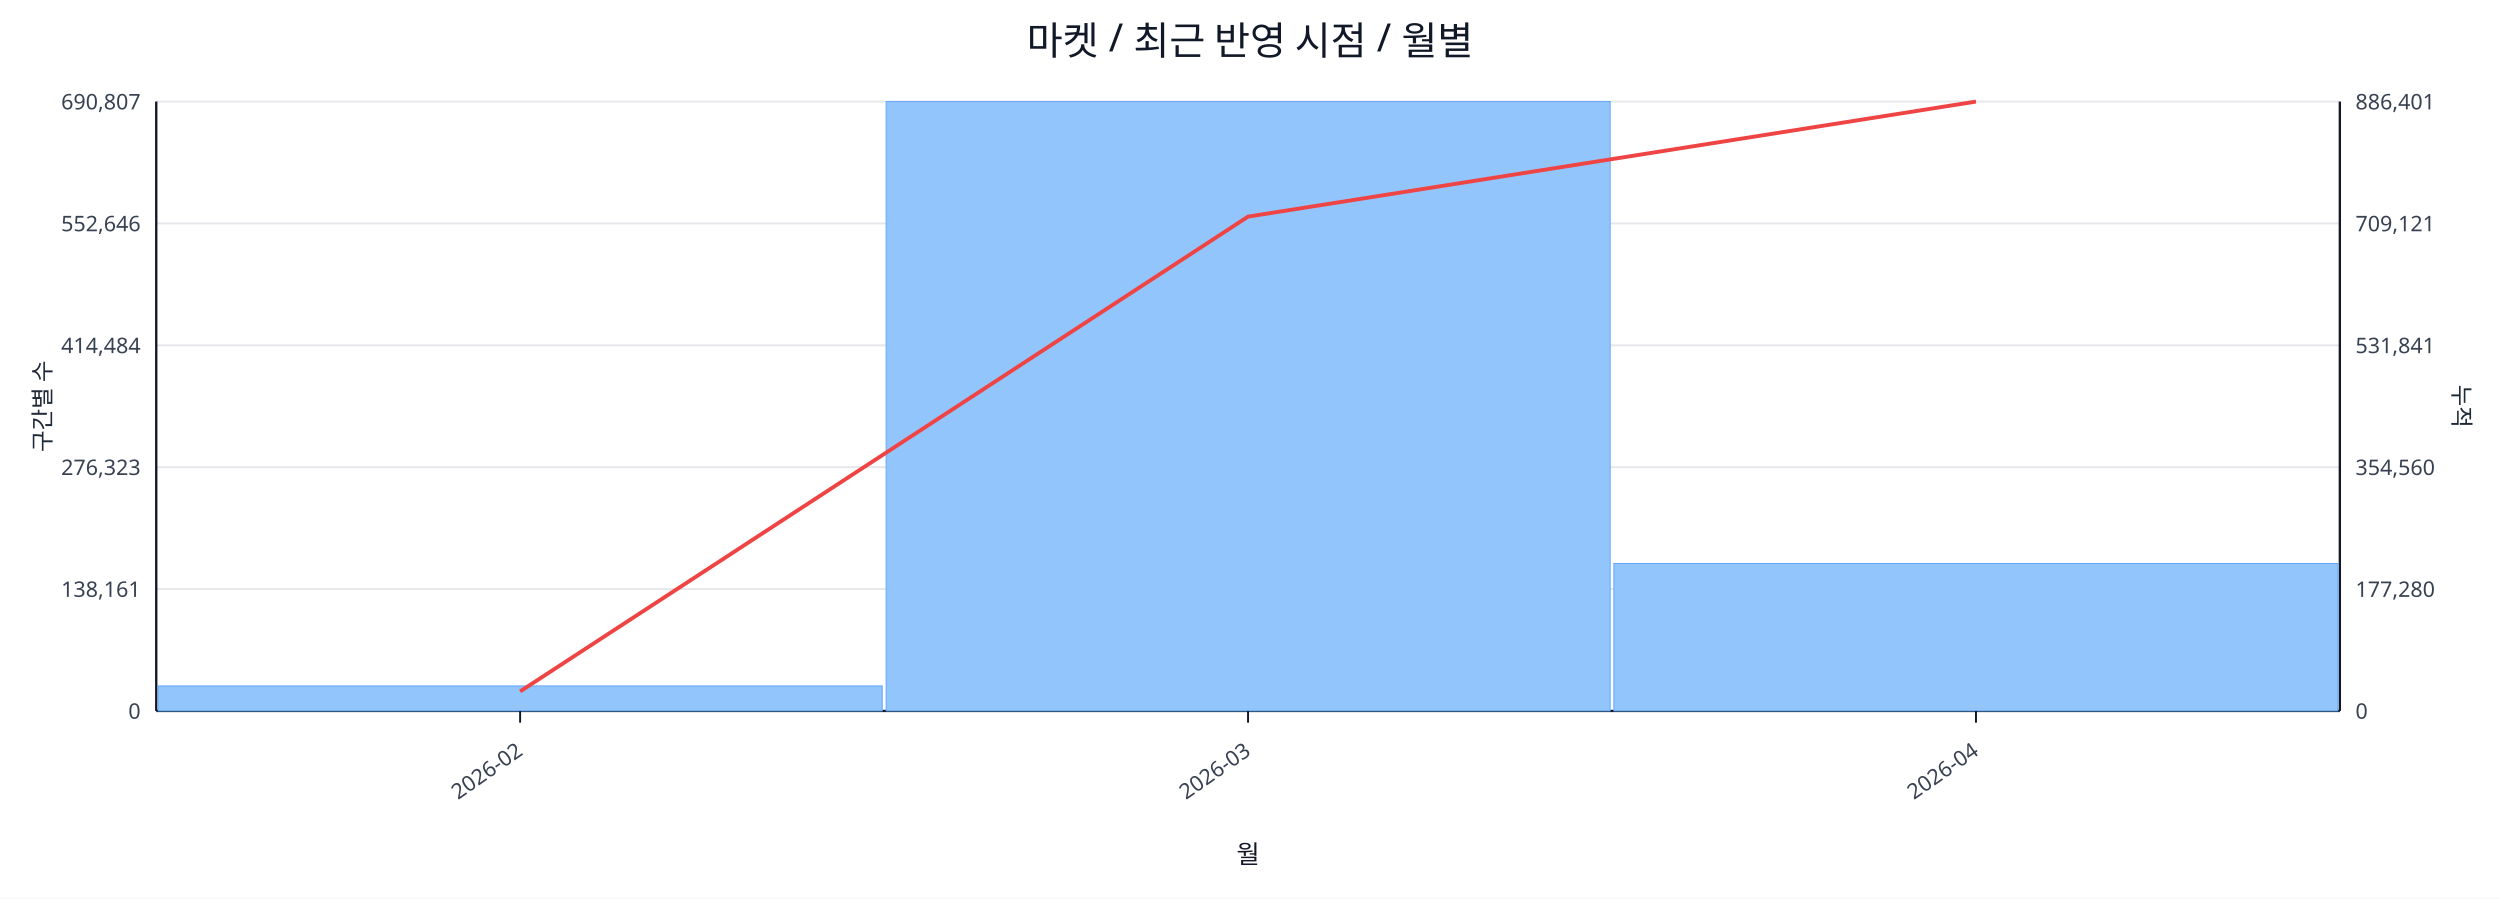
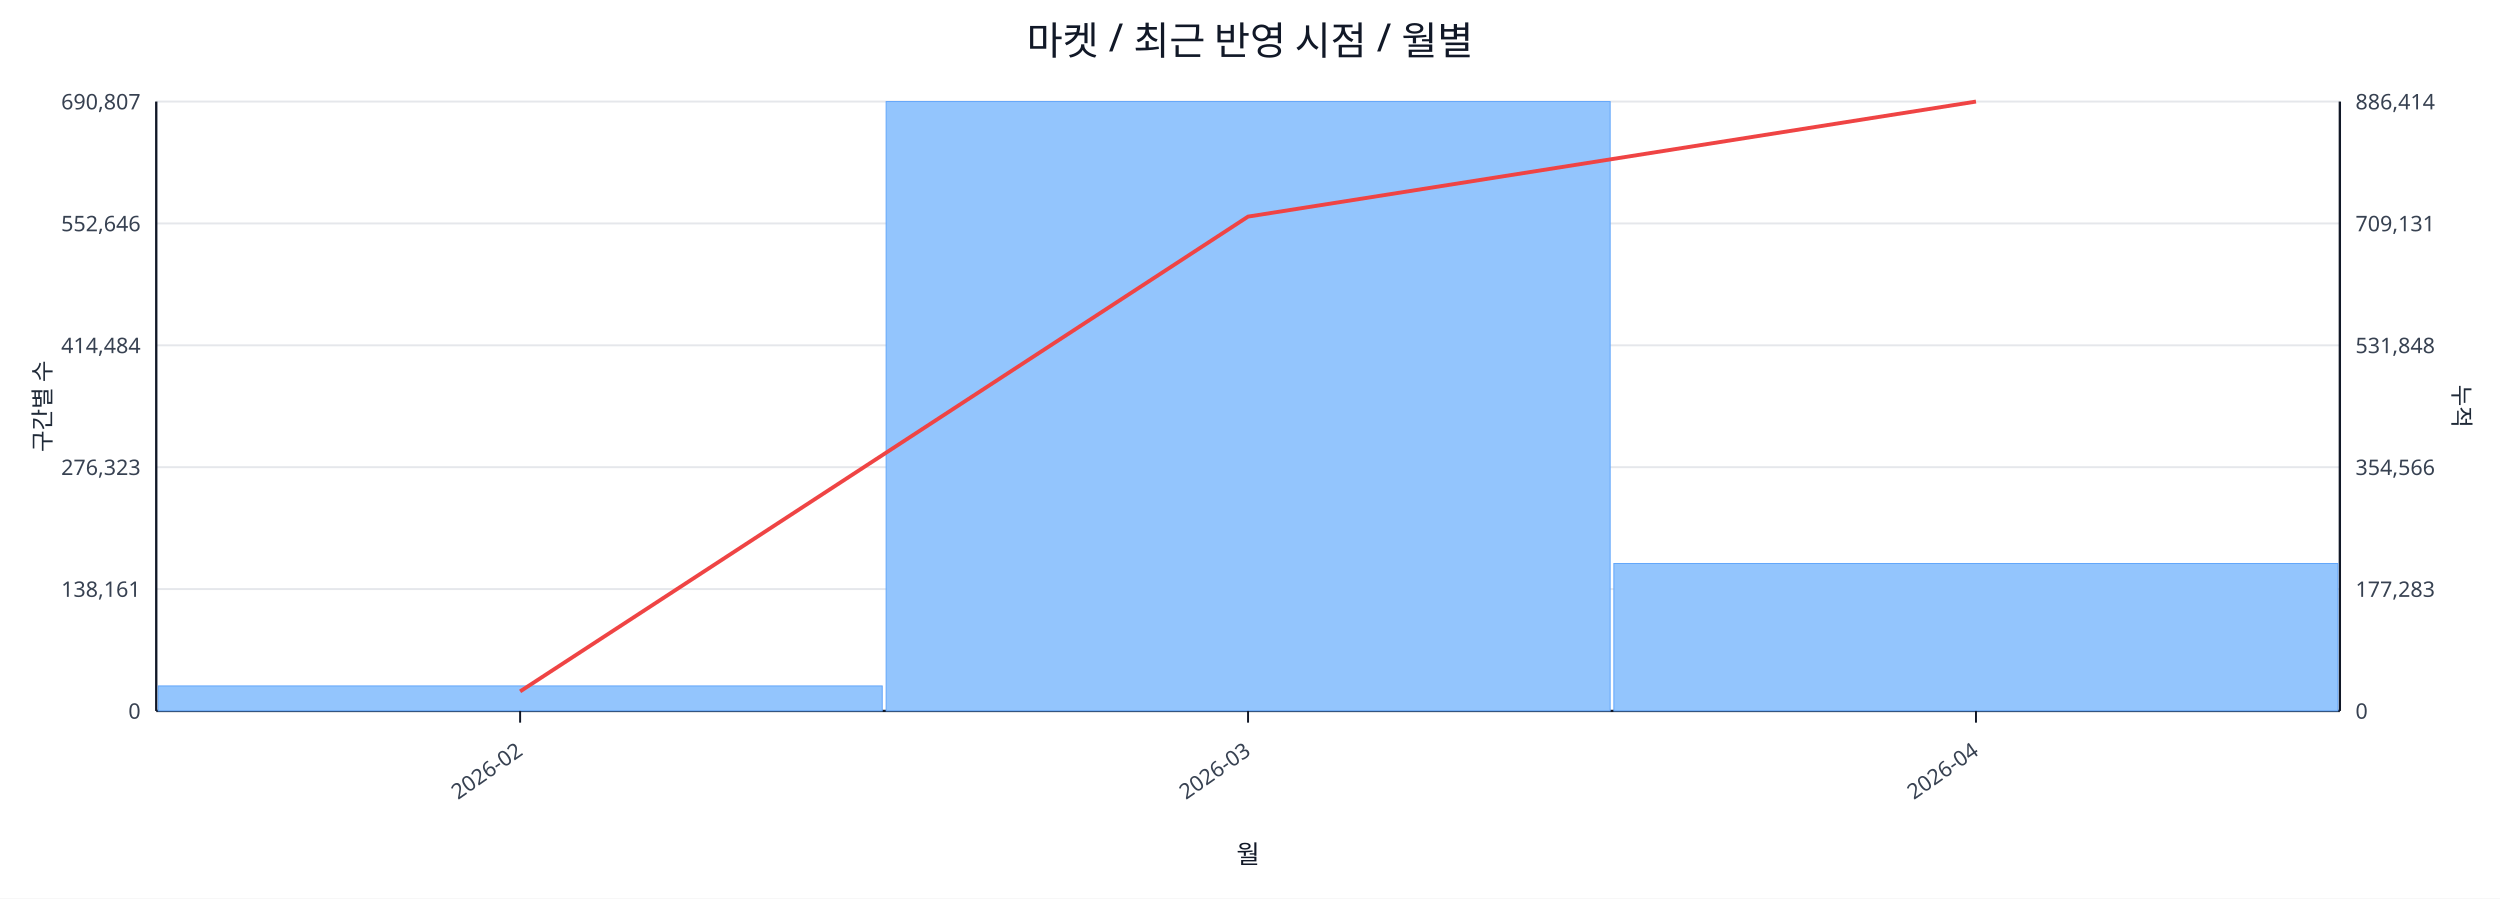
<svg xmlns="http://www.w3.org/2000/svg" width="1280" height="460" viewBox="0 0 1280 460">
  <rect x="0" y="0" width="100%" height="100%" fill="#ffffff" />
  <text x="640.0" y="28" font-size="20" text-anchor="middle" font-family="sans-serif" fill="#111827">마켓 / 최근 반영 시점 / 월별</text>
  <line x1="80.0" y1="52.0" x2="1198.0" y2="52.0" stroke="#e5e7eb" stroke-width="1" />
  <text x="72.0" y="56.0" font-size="11" text-anchor="end" font-family="sans-serif" fill="#374151">690,807</text>
-   <text x="1206.0" y="56.0" font-size="11" text-anchor="start" font-family="sans-serif" fill="#374151">886,401</text>
+   <text x="1206.0" y="56.0" font-size="11" text-anchor="start" font-family="sans-serif" fill="#374151">886,414</text>
  <line x1="80.0" y1="114.4" x2="1198.0" y2="114.4" stroke="#e5e7eb" stroke-width="1" />
  <text x="72.0" y="118.4" font-size="11" text-anchor="end" font-family="sans-serif" fill="#374151">552,646</text>
-   <text x="1206.0" y="118.4" font-size="11" text-anchor="start" font-family="sans-serif" fill="#374151">709,121</text>
+   <text x="1206.0" y="118.4" font-size="11" text-anchor="start" font-family="sans-serif" fill="#374151">709,131</text>
  <line x1="80.0" y1="176.8" x2="1198.0" y2="176.8" stroke="#e5e7eb" stroke-width="1" />
  <text x="72.0" y="180.8" font-size="11" text-anchor="end" font-family="sans-serif" fill="#374151">414,484</text>
-   <text x="1206.0" y="180.8" font-size="11" text-anchor="start" font-family="sans-serif" fill="#374151">531,841</text>
+   <text x="1206.0" y="180.8" font-size="11" text-anchor="start" font-family="sans-serif" fill="#374151">531,848</text>
  <line x1="80.0" y1="239.2" x2="1198.0" y2="239.2" stroke="#e5e7eb" stroke-width="1" />
  <text x="72.0" y="243.2" font-size="11" text-anchor="end" font-family="sans-serif" fill="#374151">276,323</text>
-   <text x="1206.0" y="243.2" font-size="11" text-anchor="start" font-family="sans-serif" fill="#374151">354,560</text>
+   <text x="1206.0" y="243.2" font-size="11" text-anchor="start" font-family="sans-serif" fill="#374151">354,566</text>
  <line x1="80.0" y1="301.6" x2="1198.0" y2="301.6" stroke="#e5e7eb" stroke-width="1" />
  <text x="72.0" y="305.6" font-size="11" text-anchor="end" font-family="sans-serif" fill="#374151">138,161</text>
-   <text x="1206.0" y="305.6" font-size="11" text-anchor="start" font-family="sans-serif" fill="#374151">177,280</text>
+   <text x="1206.0" y="305.6" font-size="11" text-anchor="start" font-family="sans-serif" fill="#374151">177,283</text>
  <line x1="80.0" y1="364.0" x2="1198.0" y2="364.0" stroke="#e5e7eb" stroke-width="1" />
  <text x="72.0" y="368.0" font-size="11" text-anchor="end" font-family="sans-serif" fill="#374151">0</text>
  <text x="1206.0" y="368.0" font-size="11" text-anchor="start" font-family="sans-serif" fill="#374151">0</text>
  <line x1="80.0" y1="364.0" x2="1198.0" y2="364.0" stroke="#111827" stroke-width="1.2" />
  <line x1="80.0" y1="52.0" x2="80.0" y2="364.0" stroke="#111827" stroke-width="1.2" />
  <line x1="1198.0" y1="52.0" x2="1198.0" y2="364.0" stroke="#111827" stroke-width="1.2" />
  <rect x="81.0" y="351.2" width="370.7" height="12.8" fill="#93c5fd" stroke="#60a5fa" stroke-width="0.5" />
  <rect x="453.7" y="52.0" width="370.7" height="312.0" fill="#93c5fd" stroke="#60a5fa" stroke-width="0.5" />
  <rect x="826.3" y="288.5" width="370.7" height="75.5" fill="#93c5fd" stroke="#60a5fa" stroke-width="0.5" />
  <polyline fill="none" stroke="#ef4444" stroke-width="2" points="266.3,354.0 639.0,110.9 1011.7,52.0" />
  <line x1="266.3" y1="364.0" x2="266.3" y2="370.0" stroke="#111827" stroke-width="1" />
  <text x="268.3" y="386.0" font-size="11" text-anchor="end" transform="rotate(-35 268.3 386.0)" font-family="sans-serif" fill="#374151">2026-02</text>
  <line x1="639.0" y1="364.0" x2="639.0" y2="370.0" stroke="#111827" stroke-width="1" />
  <text x="641.0" y="386.0" font-size="11" text-anchor="end" transform="rotate(-35 641.0 386.0)" font-family="sans-serif" fill="#374151">2026-03</text>
  <line x1="1011.7" y1="364.0" x2="1011.7" y2="370.0" stroke="#111827" stroke-width="1" />
  <text x="1013.7" y="386.0" font-size="11" text-anchor="end" transform="rotate(-35 1013.7 386.0)" font-family="sans-serif" fill="#374151">2026-04</text>
  <text x="26" y="208.0" font-size="12" transform="rotate(-90 26 208.0)" text-anchor="middle" font-family="sans-serif" fill="#1f2937">구간별 수</text>
  <text x="1256.0" y="208.0" font-size="12" transform="rotate(90 1256.0 208.0)" text-anchor="middle" font-family="sans-serif" fill="#1f2937">누적</text>
  <text x="639.0" y="442.0" font-size="13" text-anchor="middle" font-family="sans-serif" fill="#111827">월</text>
</svg>
